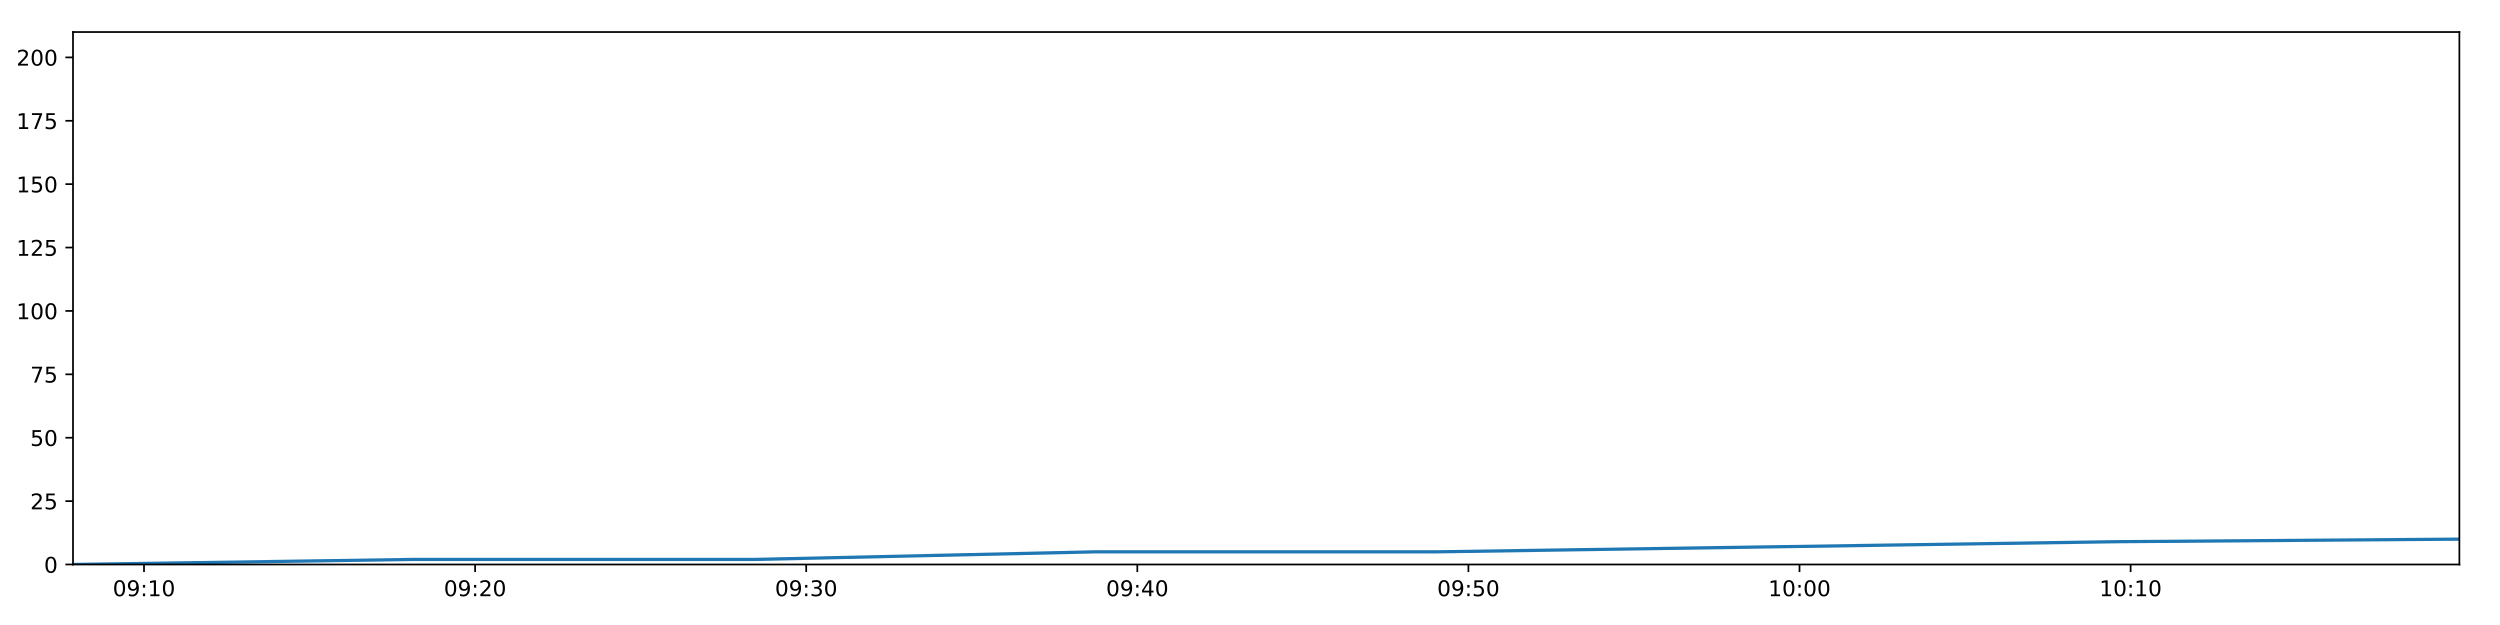
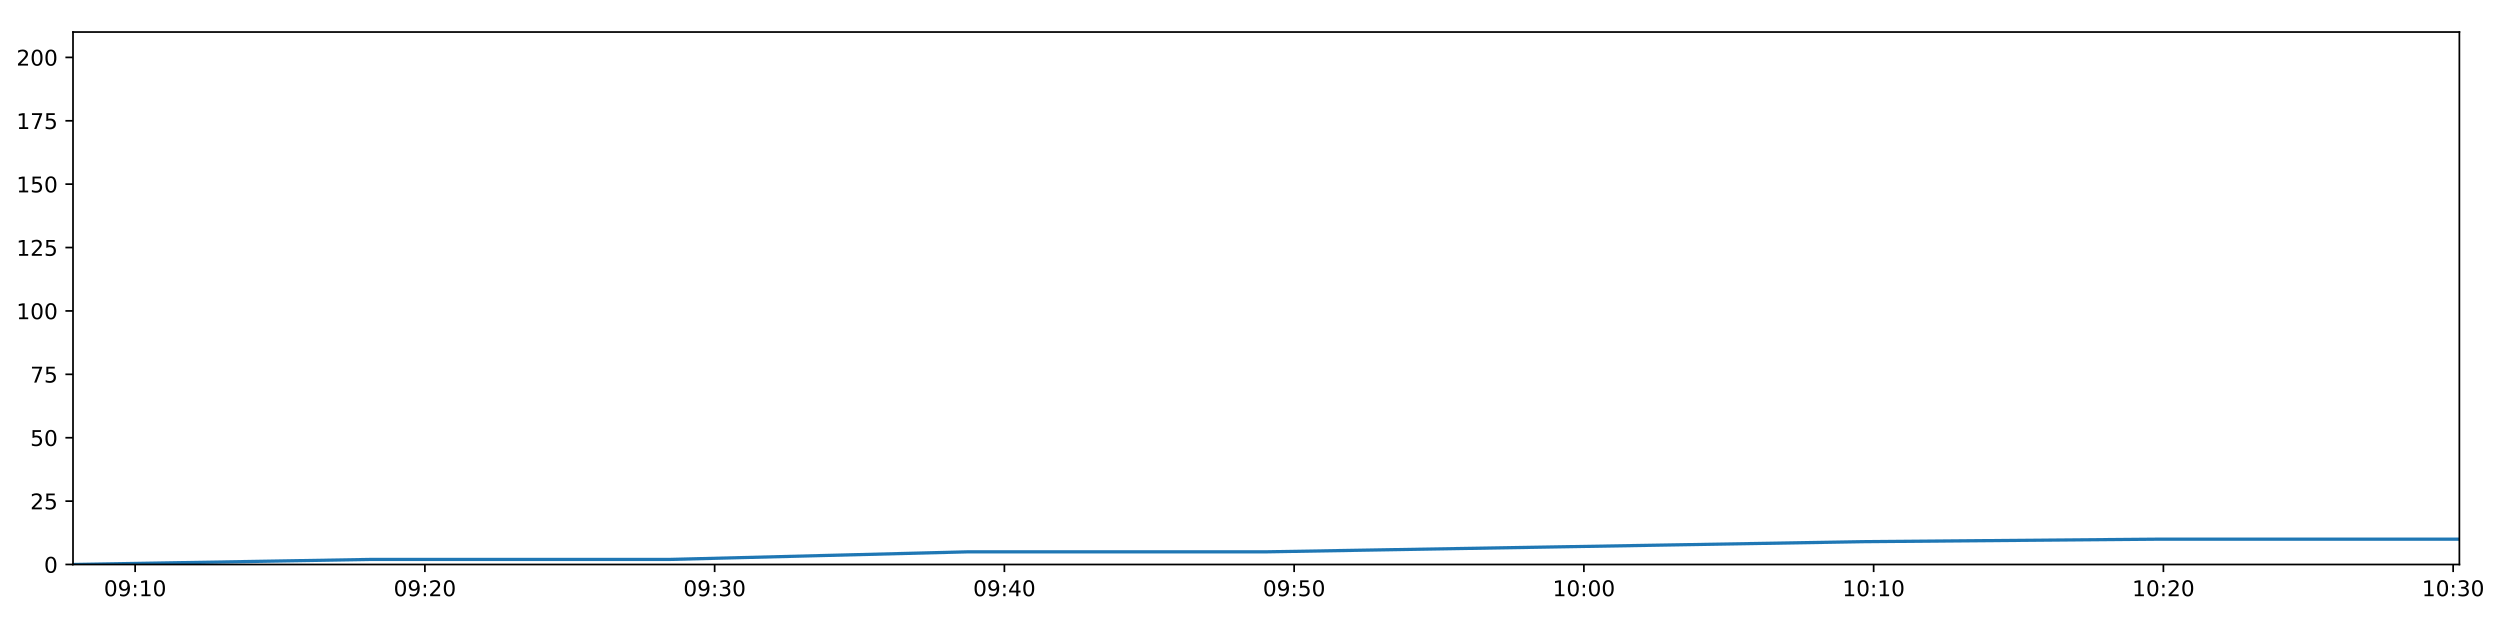
<svg xmlns="http://www.w3.org/2000/svg" xmlns:xlink="http://www.w3.org/1999/xlink" height="288pt" version="1.1" viewBox="0 0 1152 288" width="1152pt">
  <defs>
    <style type="text/css">
*{stroke-linecap:butt;stroke-linejoin:round;}
  </style>
  </defs>
  <g id="figure_1">
    <g id="patch_1">
      <path d="M 0 288  L 1152 288  L 1152 0  L 0 0  z " style="fill:#ffffff;" />
    </g>
    <g id="axes_1">
      <g id="patch_2">
        <path d="M 33.64 260.12  L 1133.28 260.12  L 1133.28 14.76  L 33.64 14.76  z " style="fill:#ffffff;" />
      </g>
      <g id="matplotlib.axis_1">
        <g id="xtick_1">
          <g id="line2d_1">
            <defs>
-               <path d="M 0 0  L 0 3.5  " id="m43599d8946" style="stroke:#000000;stroke-width:0.8;" />
-             </defs>
-             <g>
-               <use style="stroke:#000000;stroke-width:0.8;" x="66.359" xlink:href="#m43599d8946" y="260.12" />
+               <path d="M 0 0  L 0 3.5  " id="m8045205539" style="stroke:#000000;stroke-width:0.8;" />
+             </defs>
+             <g>
+               <use style="stroke:#000000;stroke-width:0.8;" x="62.273" xlink:href="#m8045205539" y="260.12" />
            </g>
          </g>
          <g id="text_1">
            <defs>
              <path d="M 31.781 66.406  Q 24.172 66.406 20.328 58.906  Q 16.5 51.422 16.5 36.375  Q 16.5 21.391 20.328 13.891  Q 24.172 6.391 31.781 6.391  Q 39.453 6.391 43.281 13.891  Q 47.125 21.391 47.125 36.375  Q 47.125 51.422 43.281 58.906  Q 39.453 66.406 31.781 66.406  z M 31.781 74.219  Q 44.047 74.219 50.516 64.516  Q 56.984 54.828 56.984 36.375  Q 56.984 17.969 50.516 8.266  Q 44.047 -1.422 31.781 -1.422  Q 19.531 -1.422 13.062 8.266  Q 6.594 17.969 6.594 36.375  Q 6.594 54.828 13.062 64.516  Q 19.531 74.219 31.781 74.219  z " id="DejaVuSans-48" />
              <path d="M 10.984 1.516  L 10.984 10.5  Q 14.703 8.734 18.5 7.812  Q 22.312 6.891 25.984 6.891  Q 35.75 6.891 40.891 13.453  Q 46.047 20.016 46.781 33.406  Q 43.953 29.203 39.594 26.953  Q 35.25 24.703 29.984 24.703  Q 19.047 24.703 12.672 31.312  Q 6.297 37.938 6.297 49.422  Q 6.297 60.641 12.938 67.422  Q 19.578 74.219 30.609 74.219  Q 43.266 74.219 49.922 64.516  Q 56.594 54.828 56.594 36.375  Q 56.594 19.141 48.406 8.859  Q 40.234 -1.422 26.422 -1.422  Q 22.703 -1.422 18.891 -0.688  Q 15.094 0.047 10.984 1.516  z M 30.609 32.422  Q 37.25 32.422 41.125 36.953  Q 45.016 41.5 45.016 49.422  Q 45.016 57.281 41.125 61.844  Q 37.25 66.406 30.609 66.406  Q 23.969 66.406 20.094 61.844  Q 16.219 57.281 16.219 49.422  Q 16.219 41.5 20.094 36.953  Q 23.969 32.422 30.609 32.422  z " id="DejaVuSans-57" />
              <path d="M 11.719 12.406  L 22.016 12.406  L 22.016 0  L 11.719 0  z M 11.719 51.703  L 22.016 51.703  L 22.016 39.312  L 11.719 39.312  z " id="DejaVuSans-58" />
              <path d="M 12.406 8.297  L 28.516 8.297  L 28.516 63.922  L 10.984 60.406  L 10.984 69.391  L 28.422 72.906  L 38.281 72.906  L 38.281 8.297  L 54.391 8.297  L 54.391 0  L 12.406 0  z " id="DejaVuSans-49" />
            </defs>
-             <g transform="translate(51.94963 274.7184)scale(0.1 -0.1)">
+             <g transform="translate(47.86339 274.7184)scale(0.1 -0.1)">
              <use xlink:href="#DejaVuSans-48" />
              <use x="63.623" xlink:href="#DejaVuSans-57" />
              <use x="127.246" xlink:href="#DejaVuSans-58" />
              <use x="160.938" xlink:href="#DejaVuSans-49" />
              <use x="224.561" xlink:href="#DejaVuSans-48" />
            </g>
          </g>
        </g>
        <g id="xtick_2">
          <g id="line2d_2">
            <g>
-               <use style="stroke:#000000;stroke-width:0.8;" x="218.93" xlink:href="#m43599d8946" y="260.12" />
+               <use style="stroke:#000000;stroke-width:0.8;" x="195.789" xlink:href="#m8045205539" y="260.12" />
            </g>
          </g>
          <g id="text_2">
            <defs>
              <path d="M 19.188 8.297  L 53.609 8.297  L 53.609 0  L 7.328 0  L 7.328 8.297  Q 12.938 14.109 22.625 23.891  Q 32.328 33.688 34.812 36.531  Q 39.547 41.844 41.422 45.531  Q 43.312 49.219 43.312 52.781  Q 43.312 58.594 39.234 62.25  Q 35.156 65.922 28.609 65.922  Q 23.969 65.922 18.812 64.312  Q 13.672 62.703 7.812 59.422  L 7.812 69.391  Q 13.766 71.781 18.938 73  Q 24.125 74.219 28.422 74.219  Q 39.75 74.219 46.484 68.547  Q 53.219 62.891 53.219 53.422  Q 53.219 48.922 51.531 44.891  Q 49.859 40.875 45.406 35.406  Q 44.188 33.984 37.641 27.219  Q 31.109 20.453 19.188 8.297  z " id="DejaVuSans-50" />
            </defs>
-             <g transform="translate(204.5208 274.7184)scale(0.1 -0.1)">
+             <g transform="translate(181.3801 274.7184)scale(0.1 -0.1)">
              <use xlink:href="#DejaVuSans-48" />
              <use x="63.623" xlink:href="#DejaVuSans-57" />
              <use x="127.246" xlink:href="#DejaVuSans-58" />
              <use x="160.938" xlink:href="#DejaVuSans-50" />
              <use x="224.561" xlink:href="#DejaVuSans-48" />
            </g>
          </g>
        </g>
        <g id="xtick_3">
          <g id="line2d_3">
            <g>
-               <use style="stroke:#000000;stroke-width:0.8;" x="371.501" xlink:href="#m43599d8946" y="260.12" />
+               <use style="stroke:#000000;stroke-width:0.8;" x="329.306" xlink:href="#m8045205539" y="260.12" />
            </g>
          </g>
          <g id="text_3">
            <defs>
              <path d="M 40.578 39.312  Q 47.656 37.797 51.625 33  Q 55.609 28.219 55.609 21.188  Q 55.609 10.406 48.188 4.484  Q 40.766 -1.422 27.094 -1.422  Q 22.516 -1.422 17.656 -0.516  Q 12.797 0.391 7.625 2.203  L 7.625 11.719  Q 11.719 9.328 16.594 8.109  Q 21.484 6.891 26.812 6.891  Q 36.078 6.891 40.938 10.547  Q 45.797 14.203 45.797 21.188  Q 45.797 27.641 41.281 31.266  Q 36.766 34.906 28.719 34.906  L 20.219 34.906  L 20.219 43.016  L 29.109 43.016  Q 36.375 43.016 40.234 45.922  Q 44.094 48.828 44.094 54.297  Q 44.094 59.906 40.109 62.906  Q 36.141 65.922 28.719 65.922  Q 24.656 65.922 20.016 65.031  Q 15.375 64.156 9.812 62.312  L 9.812 71.094  Q 15.438 72.656 20.344 73.438  Q 25.25 74.219 29.594 74.219  Q 40.828 74.219 47.359 69.109  Q 53.906 64.016 53.906 55.328  Q 53.906 49.266 50.438 45.094  Q 46.969 40.922 40.578 39.312  z " id="DejaVuSans-51" />
            </defs>
-             <g transform="translate(357.092 274.7184)scale(0.1 -0.1)">
+             <g transform="translate(314.8969 274.7184)scale(0.1 -0.1)">
              <use xlink:href="#DejaVuSans-48" />
              <use x="63.623" xlink:href="#DejaVuSans-57" />
              <use x="127.246" xlink:href="#DejaVuSans-58" />
              <use x="160.938" xlink:href="#DejaVuSans-51" />
              <use x="224.561" xlink:href="#DejaVuSans-48" />
            </g>
          </g>
        </g>
        <g id="xtick_4">
          <g id="line2d_4">
            <g>
-               <use style="stroke:#000000;stroke-width:0.8;" x="524.073" xlink:href="#m43599d8946" y="260.12" />
+               <use style="stroke:#000000;stroke-width:0.8;" x="462.823" xlink:href="#m8045205539" y="260.12" />
            </g>
          </g>
          <g id="text_4">
            <defs>
              <path d="M 37.797 64.312  L 12.891 25.391  L 37.797 25.391  z M 35.203 72.906  L 47.609 72.906  L 47.609 25.391  L 58.016 25.391  L 58.016 17.188  L 47.609 17.188  L 47.609 0  L 37.797 0  L 37.797 17.188  L 4.891 17.188  L 4.891 26.703  z " id="DejaVuSans-52" />
            </defs>
-             <g transform="translate(509.6632 274.7184)scale(0.1 -0.1)">
+             <g transform="translate(448.4136 274.7184)scale(0.1 -0.1)">
              <use xlink:href="#DejaVuSans-48" />
              <use x="63.623" xlink:href="#DejaVuSans-57" />
              <use x="127.246" xlink:href="#DejaVuSans-58" />
              <use x="160.938" xlink:href="#DejaVuSans-52" />
              <use x="224.561" xlink:href="#DejaVuSans-48" />
            </g>
          </g>
        </g>
        <g id="xtick_5">
          <g id="line2d_5">
            <g>
-               <use style="stroke:#000000;stroke-width:0.8;" x="676.644" xlink:href="#m43599d8946" y="260.12" />
+               <use style="stroke:#000000;stroke-width:0.8;" x="596.34" xlink:href="#m8045205539" y="260.12" />
            </g>
          </g>
          <g id="text_5">
            <defs>
              <path d="M 10.797 72.906  L 49.516 72.906  L 49.516 64.594  L 19.828 64.594  L 19.828 46.734  Q 21.969 47.469 24.109 47.828  Q 26.266 48.188 28.422 48.188  Q 40.625 48.188 47.75 41.5  Q 54.891 34.812 54.891 23.391  Q 54.891 11.625 47.562 5.094  Q 40.234 -1.422 26.906 -1.422  Q 22.312 -1.422 17.547 -0.641  Q 12.797 0.141 7.719 1.703  L 7.719 11.625  Q 12.109 9.234 16.797 8.062  Q 21.484 6.891 26.703 6.891  Q 35.156 6.891 40.078 11.328  Q 45.016 15.766 45.016 23.391  Q 45.016 31 40.078 35.438  Q 35.156 39.891 26.703 39.891  Q 22.75 39.891 18.812 39.016  Q 14.891 38.141 10.797 36.281  z " id="DejaVuSans-53" />
            </defs>
-             <g transform="translate(662.2343 274.7184)scale(0.1 -0.1)">
+             <g transform="translate(581.9303 274.7184)scale(0.1 -0.1)">
              <use xlink:href="#DejaVuSans-48" />
              <use x="63.623" xlink:href="#DejaVuSans-57" />
              <use x="127.246" xlink:href="#DejaVuSans-58" />
              <use x="160.938" xlink:href="#DejaVuSans-53" />
              <use x="224.561" xlink:href="#DejaVuSans-48" />
            </g>
          </g>
        </g>
        <g id="xtick_6">
          <g id="line2d_6">
            <g>
-               <use style="stroke:#000000;stroke-width:0.8;" x="829.215" xlink:href="#m43599d8946" y="260.12" />
+               <use style="stroke:#000000;stroke-width:0.8;" x="729.856" xlink:href="#m8045205539" y="260.12" />
            </g>
          </g>
          <g id="text_6">
-             <g transform="translate(814.8055 274.7184)scale(0.1 -0.1)">
+             <g transform="translate(715.4471 274.7184)scale(0.1 -0.1)">
              <use xlink:href="#DejaVuSans-49" />
              <use x="63.623" xlink:href="#DejaVuSans-48" />
              <use x="127.246" xlink:href="#DejaVuSans-58" />
              <use x="160.938" xlink:href="#DejaVuSans-48" />
              <use x="224.561" xlink:href="#DejaVuSans-48" />
            </g>
          </g>
        </g>
        <g id="xtick_7">
          <g id="line2d_7">
            <g>
-               <use style="stroke:#000000;stroke-width:0.8;" x="981.786" xlink:href="#m43599d8946" y="260.12" />
+               <use style="stroke:#000000;stroke-width:0.8;" x="863.373" xlink:href="#m8045205539" y="260.12" />
            </g>
          </g>
          <g id="text_7">
-             <g transform="translate(967.3767 274.7184)scale(0.1 -0.1)">
+             <g transform="translate(848.9638 274.7184)scale(0.1 -0.1)">
              <use xlink:href="#DejaVuSans-49" />
              <use x="63.623" xlink:href="#DejaVuSans-48" />
              <use x="127.246" xlink:href="#DejaVuSans-58" />
              <use x="160.938" xlink:href="#DejaVuSans-49" />
+               <use x="224.561" xlink:href="#DejaVuSans-48" />
+             </g>
+           </g>
+         </g>
+         <g id="xtick_8">
+           <g id="line2d_8">
+             <g>
+               <use style="stroke:#000000;stroke-width:0.8;" x="996.89" xlink:href="#m8045205539" y="260.12" />
+             </g>
+           </g>
+           <g id="text_8">
+             <g transform="translate(982.4805 274.7184)scale(0.1 -0.1)">
+               <use xlink:href="#DejaVuSans-49" />
+               <use x="63.623" xlink:href="#DejaVuSans-48" />
+               <use x="127.246" xlink:href="#DejaVuSans-58" />
+               <use x="160.938" xlink:href="#DejaVuSans-50" />
+               <use x="224.561" xlink:href="#DejaVuSans-48" />
+             </g>
+           </g>
+         </g>
+         <g id="xtick_9">
+           <g id="line2d_9">
+             <g>
+               <use style="stroke:#000000;stroke-width:0.8;" x="1130.407" xlink:href="#m8045205539" y="260.12" />
+             </g>
+           </g>
+           <g id="text_9">
+             <g transform="translate(1115.997 274.7184)scale(0.1 -0.1)">
+               <use xlink:href="#DejaVuSans-49" />
+               <use x="63.623" xlink:href="#DejaVuSans-48" />
+               <use x="127.246" xlink:href="#DejaVuSans-58" />
+               <use x="160.938" xlink:href="#DejaVuSans-51" />
              <use x="224.561" xlink:href="#DejaVuSans-48" />
            </g>
          </g>
        </g>
      </g>
      <g id="matplotlib.axis_2">
        <g id="ytick_1">
-           <g id="line2d_8">
-             <defs>
-               <path d="M 0 0  L -3.5 0  " id="me01603cf1c" style="stroke:#000000;stroke-width:0.8;" />
-             </defs>
-             <g>
-               <use style="stroke:#000000;stroke-width:0.8;" x="33.64" xlink:href="#me01603cf1c" y="260.12" />
-             </g>
-           </g>
-           <g id="text_8">
+           <g id="line2d_10">
+             <defs>
+               <path d="M 0 0  L -3.5 0  " id="m0cac7c8342" style="stroke:#000000;stroke-width:0.8;" />
+             </defs>
+             <g>
+               <use style="stroke:#000000;stroke-width:0.8;" x="33.64" xlink:href="#m0cac7c8342" y="260.12" />
+             </g>
+           </g>
+           <g id="text_10">
            <g transform="translate(20.2775 263.9192)scale(0.1 -0.1)">
              <use xlink:href="#DejaVuSans-48" />
            </g>
          </g>
        </g>
        <g id="ytick_2">
-           <g id="line2d_9">
-             <g>
-               <use style="stroke:#000000;stroke-width:0.8;" x="33.64" xlink:href="#me01603cf1c" y="230.91" />
-             </g>
-           </g>
-           <g id="text_9">
+           <g id="line2d_11">
+             <g>
+               <use style="stroke:#000000;stroke-width:0.8;" x="33.64" xlink:href="#m0cac7c8342" y="230.91" />
+             </g>
+           </g>
+           <g id="text_11">
            <g transform="translate(13.915 234.7097)scale(0.1 -0.1)">
              <use xlink:href="#DejaVuSans-50" />
              <use x="63.623" xlink:href="#DejaVuSans-53" />
            </g>
          </g>
        </g>
        <g id="ytick_3">
-           <g id="line2d_10">
-             <g>
-               <use style="stroke:#000000;stroke-width:0.8;" x="33.64" xlink:href="#me01603cf1c" y="201.701" />
-             </g>
-           </g>
-           <g id="text_10">
+           <g id="line2d_12">
+             <g>
+               <use style="stroke:#000000;stroke-width:0.8;" x="33.64" xlink:href="#m0cac7c8342" y="201.701" />
+             </g>
+           </g>
+           <g id="text_12">
            <g transform="translate(13.915 205.5002)scale(0.1 -0.1)">
              <use xlink:href="#DejaVuSans-53" />
              <use x="63.623" xlink:href="#DejaVuSans-48" />
            </g>
          </g>
        </g>
        <g id="ytick_4">
-           <g id="line2d_11">
-             <g>
-               <use style="stroke:#000000;stroke-width:0.8;" x="33.64" xlink:href="#me01603cf1c" y="172.491" />
-             </g>
-           </g>
-           <g id="text_11">
+           <g id="line2d_13">
+             <g>
+               <use style="stroke:#000000;stroke-width:0.8;" x="33.64" xlink:href="#m0cac7c8342" y="172.491" />
+             </g>
+           </g>
+           <g id="text_13">
            <defs>
              <path d="M 8.203 72.906  L 55.078 72.906  L 55.078 68.703  L 28.609 0  L 18.312 0  L 43.219 64.594  L 8.203 64.594  z " id="DejaVuSans-55" />
            </defs>
            <g transform="translate(13.915 176.2906)scale(0.1 -0.1)">
              <use xlink:href="#DejaVuSans-55" />
              <use x="63.623" xlink:href="#DejaVuSans-53" />
            </g>
          </g>
        </g>
        <g id="ytick_5">
-           <g id="line2d_12">
-             <g>
-               <use style="stroke:#000000;stroke-width:0.8;" x="33.64" xlink:href="#me01603cf1c" y="143.282" />
-             </g>
-           </g>
-           <g id="text_12">
+           <g id="line2d_14">
+             <g>
+               <use style="stroke:#000000;stroke-width:0.8;" x="33.64" xlink:href="#m0cac7c8342" y="143.282" />
+             </g>
+           </g>
+           <g id="text_14">
            <g transform="translate(7.5525 147.0811)scale(0.1 -0.1)">
              <use xlink:href="#DejaVuSans-49" />
              <use x="63.623" xlink:href="#DejaVuSans-48" />
              <use x="127.246" xlink:href="#DejaVuSans-48" />
            </g>
          </g>
        </g>
        <g id="ytick_6">
-           <g id="line2d_13">
-             <g>
-               <use style="stroke:#000000;stroke-width:0.8;" x="33.64" xlink:href="#me01603cf1c" y="114.072" />
-             </g>
-           </g>
-           <g id="text_13">
+           <g id="line2d_15">
+             <g>
+               <use style="stroke:#000000;stroke-width:0.8;" x="33.64" xlink:href="#m0cac7c8342" y="114.072" />
+             </g>
+           </g>
+           <g id="text_15">
            <g transform="translate(7.5525 117.8716)scale(0.1 -0.1)">
              <use xlink:href="#DejaVuSans-49" />
              <use x="63.623" xlink:href="#DejaVuSans-50" />
              <use x="127.246" xlink:href="#DejaVuSans-53" />
            </g>
          </g>
        </g>
        <g id="ytick_7">
-           <g id="line2d_14">
-             <g>
-               <use style="stroke:#000000;stroke-width:0.8;" x="33.64" xlink:href="#me01603cf1c" y="84.863" />
-             </g>
-           </g>
-           <g id="text_14">
+           <g id="line2d_16">
+             <g>
+               <use style="stroke:#000000;stroke-width:0.8;" x="33.64" xlink:href="#m0cac7c8342" y="84.863" />
+             </g>
+           </g>
+           <g id="text_16">
            <g transform="translate(7.5525 88.66208)scale(0.1 -0.1)">
              <use xlink:href="#DejaVuSans-49" />
              <use x="63.623" xlink:href="#DejaVuSans-53" />
              <use x="127.246" xlink:href="#DejaVuSans-48" />
            </g>
          </g>
        </g>
        <g id="ytick_8">
-           <g id="line2d_15">
-             <g>
-               <use style="stroke:#000000;stroke-width:0.8;" x="33.64" xlink:href="#me01603cf1c" y="55.653" />
-             </g>
-           </g>
-           <g id="text_15">
+           <g id="line2d_17">
+             <g>
+               <use style="stroke:#000000;stroke-width:0.8;" x="33.64" xlink:href="#m0cac7c8342" y="55.653" />
+             </g>
+           </g>
+           <g id="text_17">
            <g transform="translate(7.5525 59.45255)scale(0.1 -0.1)">
              <use xlink:href="#DejaVuSans-49" />
              <use x="63.623" xlink:href="#DejaVuSans-55" />
              <use x="127.246" xlink:href="#DejaVuSans-53" />
            </g>
          </g>
        </g>
        <g id="ytick_9">
-           <g id="line2d_16">
-             <g>
-               <use style="stroke:#000000;stroke-width:0.8;" x="33.64" xlink:href="#me01603cf1c" y="26.444" />
-             </g>
-           </g>
-           <g id="text_16">
+           <g id="line2d_18">
+             <g>
+               <use style="stroke:#000000;stroke-width:0.8;" x="33.64" xlink:href="#m0cac7c8342" y="26.444" />
+             </g>
+           </g>
+           <g id="text_18">
            <g transform="translate(7.5525 30.24303)scale(0.1 -0.1)">
              <use xlink:href="#DejaVuSans-50" />
              <use x="63.623" xlink:href="#DejaVuSans-48" />
              <use x="127.246" xlink:href="#DejaVuSans-48" />
            </g>
          </g>
        </g>
      </g>
-       <g id="line2d_17">
-         <path clip-path="url(#p6cb04bd092)" d="M 33.64 260.12  L 190.706 257.783  L 347.873 257.783  L 505.049 254.278  L 662.205 254.278  L 819.174 251.941  L 976.192 249.605  L 1133.28 248.436  " style="fill:none;stroke:#1f77b4;stroke-linecap:square;stroke-width:1.5;" />
+       <g id="line2d_19">
+         <path clip-path="url(#pf9a16d2520)" d="M 33.64 260.12  L 171.09 257.783  L 308.628 257.783  L 446.175 254.278  L 583.704 254.278  L 721.07 251.941  L 858.477 249.605  L 995.947 248.436  L 1133.28 248.436  " style="fill:none;stroke:#1f77b4;stroke-linecap:square;stroke-width:1.5;" />
      </g>
      <g id="patch_3">
        <path d="M 33.64 260.12  L 33.64 14.76  " style="fill:none;stroke:#000000;stroke-linecap:square;stroke-linejoin:miter;stroke-width:0.8;" />
      </g>
      <g id="patch_4">
        <path d="M 1133.28 260.12  L 1133.28 14.76  " style="fill:none;stroke:#000000;stroke-linecap:square;stroke-linejoin:miter;stroke-width:0.8;" />
      </g>
      <g id="patch_5">
        <path d="M 33.64 260.12  L 1133.28 260.12  " style="fill:none;stroke:#000000;stroke-linecap:square;stroke-linejoin:miter;stroke-width:0.8;" />
      </g>
      <g id="patch_6">
        <path d="M 33.64 14.76  L 1133.28 14.76  " style="fill:none;stroke:#000000;stroke-linecap:square;stroke-linejoin:miter;stroke-width:0.8;" />
      </g>
    </g>
  </g>
  <defs>
-     <clipPath id="p6cb04bd092">
+     <clipPath id="pf9a16d2520">
      <rect height="245.36" width="1099.64" x="33.64" y="14.76" />
    </clipPath>
  </defs>
</svg>
